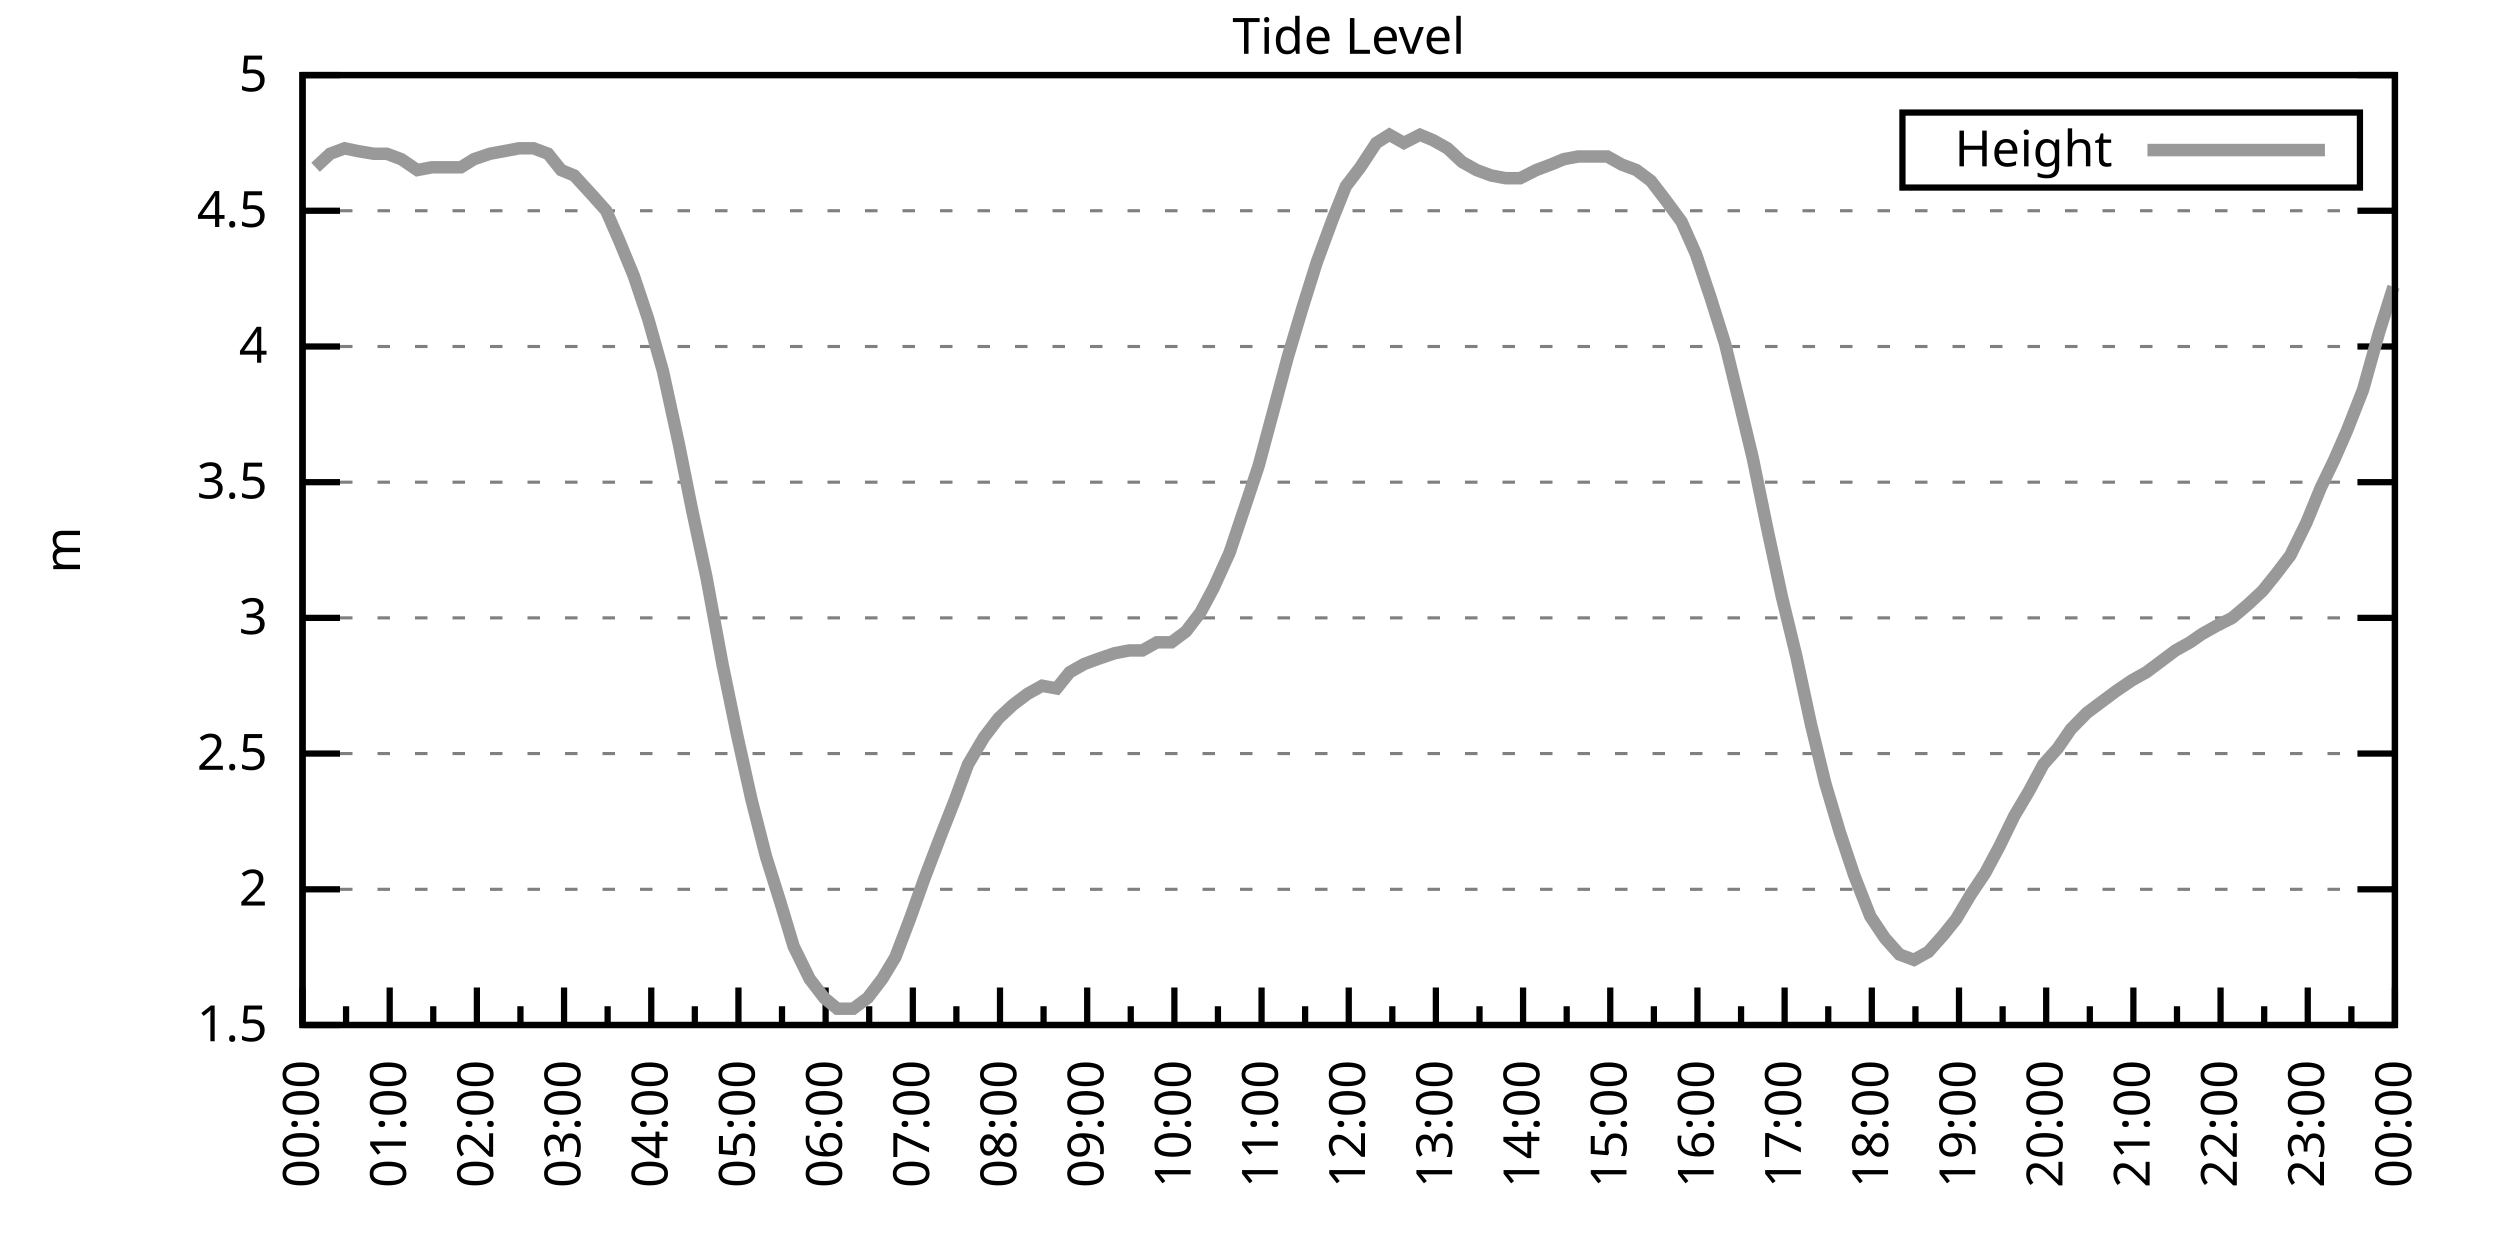
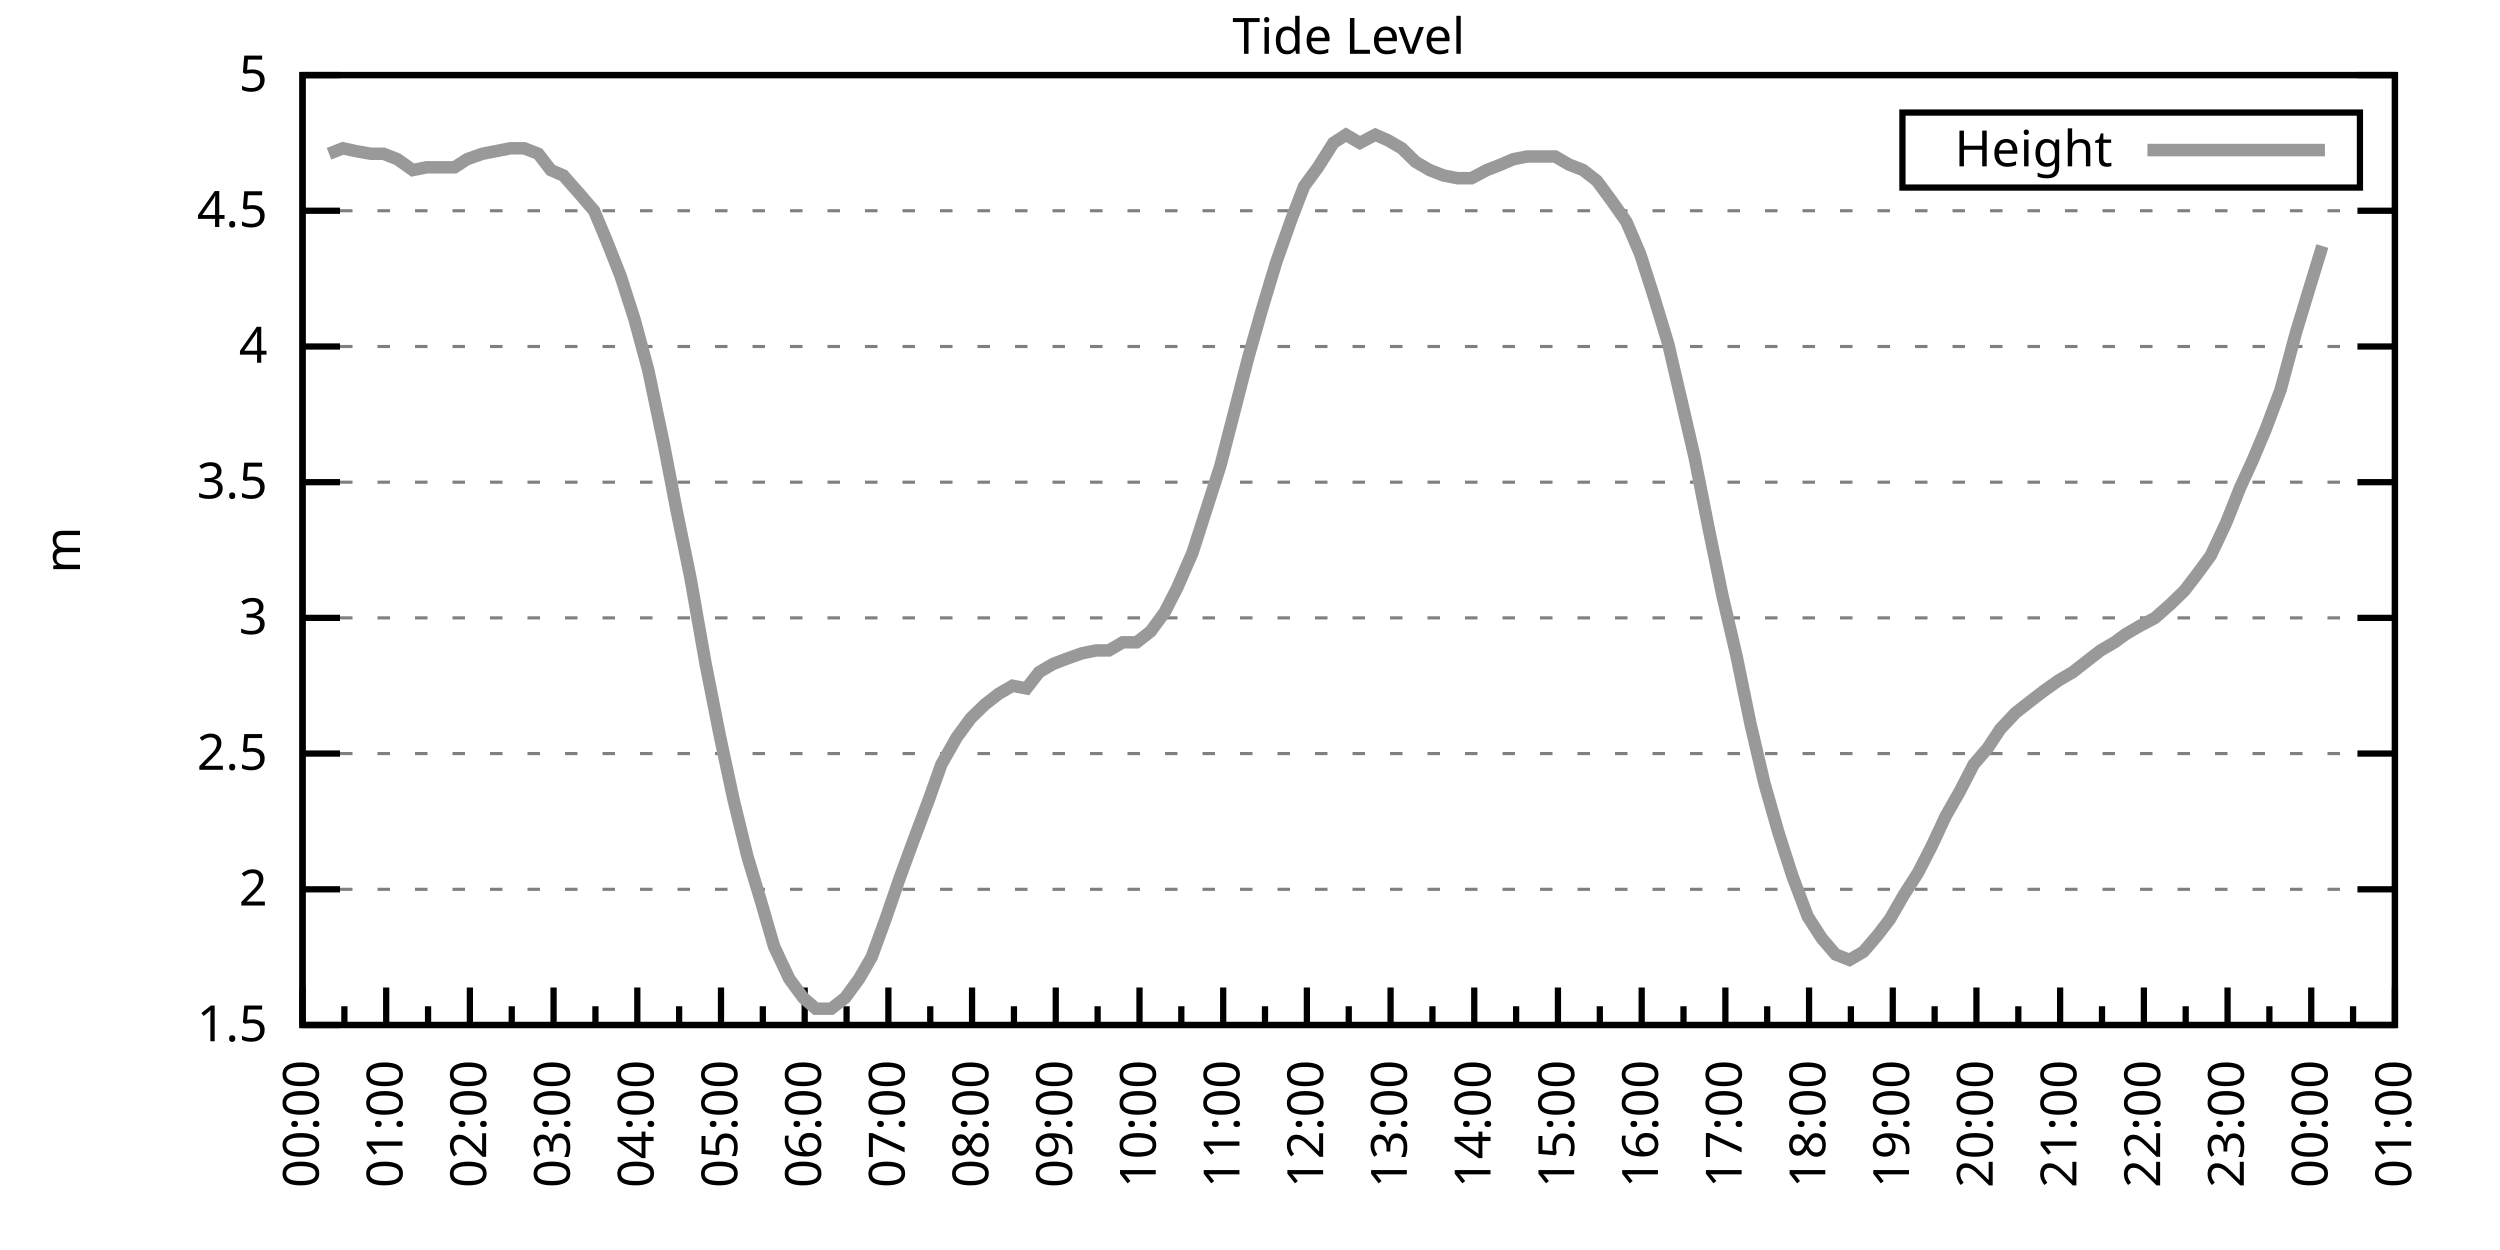
<svg xmlns="http://www.w3.org/2000/svg" xmlns:xlink="http://www.w3.org/1999/xlink" width="400" height="200" viewBox="0 0 400 200">
  <g id="gnuplot_canvas">
    <rect x="0" y="0" width="400" height="200" fill="none" />
    <defs>
      <circle id="gpDot" r="0.5" stroke-width="0.5" stroke="currentColor" />
      <path id="gpPt0" stroke-width="0.333" stroke="currentColor" d="M-1,0 h2 M0,-1 v2" />
      <path id="gpPt1" stroke-width="0.333" stroke="currentColor" d="M-1,-1 L1,1 M1,-1 L-1,1" />
      <path id="gpPt2" stroke-width="0.333" stroke="currentColor" d="M-1,0 L1,0 M0,-1 L0,1 M-1,-1 L1,1 M-1,1 L1,-1" />
      <rect id="gpPt3" stroke-width="0.333" stroke="currentColor" x="-1" y="-1" width="2" height="2" />
      <rect id="gpPt4" stroke-width="0.333" stroke="currentColor" fill="currentColor" x="-1" y="-1" width="2" height="2" />
      <circle id="gpPt5" stroke-width="0.333" stroke="currentColor" cx="0" cy="0" r="1" />
      <use xlink:href="#gpPt5" id="gpPt6" fill="currentColor" stroke="none" />
      <path id="gpPt7" stroke-width="0.333" stroke="currentColor" d="M0,-1.33 L-1.33,0.67 L1.33,0.67 z" />
      <use xlink:href="#gpPt7" id="gpPt8" fill="currentColor" stroke="none" />
      <use xlink:href="#gpPt7" id="gpPt9" stroke="currentColor" transform="rotate(180)" />
      <use xlink:href="#gpPt9" id="gpPt10" fill="currentColor" stroke="none" />
      <use xlink:href="#gpPt3" id="gpPt11" stroke="currentColor" transform="rotate(45)" />
      <use xlink:href="#gpPt11" id="gpPt12" fill="currentColor" stroke="none" />
      <path id="gpPt13" stroke-width="0.333" stroke="currentColor" d="M0,1.330 L1.265,0.411 L0.782,-1.067 L-0.782,-1.076 L-1.265,0.411 z" />
      <use xlink:href="#gpPt13" id="gpPt14" fill="currentColor" stroke="none" />
      <filter id="textbox" filterUnits="objectBoundingBox" x="0" y="0" height="1" width="1">
        <feFlood flood-color="white" flood-opacity="1" result="bgnd" />
        <feComposite in="SourceGraphic" in2="bgnd" operator="atop" />
      </filter>
      <filter id="greybox" filterUnits="objectBoundingBox" x="0" y="0" height="1" width="1">
        <feFlood flood-color="lightgrey" flood-opacity="1" result="grey" />
        <feComposite in="SourceGraphic" in2="grey" operator="atop" />
      </filter>
    </defs>
    <g fill="none" color="white" stroke="currentColor" stroke-width="1.00" stroke-linecap="butt" stroke-linejoin="miter">
</g>
    <g fill="none" color="black" stroke="currentColor" stroke-width="1.00" stroke-linecap="butt" stroke-linejoin="miter">
      <g stroke="none" shape-rendering="crispEdges">
        <polygon fill="rgb(255, 255, 255)" points="48.40,164.00 383.18,164.00 383.18,12.02 48.40,12.02 " />
      </g>
    </g>
    <g fill="none" color="black" stroke="currentColor" stroke-width="1.00" stroke-linecap="butt" stroke-linejoin="miter">
</g>
    <g fill="none" color="black" stroke="black" stroke-width="0.50" stroke-linecap="butt" stroke-linejoin="miter">
</g>
    <g fill="none" color="gray" stroke="currentColor" stroke-width="0.50" stroke-linecap="butt" stroke-linejoin="miter">
      <path stroke="gray" stroke-dasharray="2,4" class="gridline" d="M48.40,164.00 L383.19,164.00  " />
    </g>
    <g fill="none" color="gray" stroke="gray" stroke-width="1.00" stroke-linecap="butt" stroke-linejoin="miter">
</g>
    <g fill="none" color="black" stroke="currentColor" stroke-width="1.00" stroke-linecap="butt" stroke-linejoin="miter">
      <path stroke="black" d="M48.40,164.00 L54.40,164.00 M383.19,164.00 L377.19,164.00  " />
      <g transform="translate(42.80,166.60)" stroke="none" fill="black" font-family="Sans" font-size="8.00" text-anchor="end">
        <text>
          <tspan font-family="Sans"> 1.5</tspan>
        </text>
      </g>
    </g>
    <g fill="none" color="black" stroke="currentColor" stroke-width="1.00" stroke-linecap="butt" stroke-linejoin="miter">
</g>
    <g fill="none" color="black" stroke="black" stroke-width="0.50" stroke-linecap="butt" stroke-linejoin="miter">
</g>
    <g fill="none" color="gray" stroke="currentColor" stroke-width="0.50" stroke-linecap="butt" stroke-linejoin="miter">
      <path stroke="gray" stroke-dasharray="2,4" class="gridline" d="M48.40,142.29 L383.19,142.29  " />
    </g>
    <g fill="none" color="gray" stroke="gray" stroke-width="1.00" stroke-linecap="butt" stroke-linejoin="miter">
</g>
    <g fill="none" color="black" stroke="currentColor" stroke-width="1.00" stroke-linecap="butt" stroke-linejoin="miter">
      <path stroke="black" d="M48.40,142.29 L54.40,142.29 M383.19,142.29 L377.19,142.29  " />
      <g transform="translate(42.80,144.89)" stroke="none" fill="black" font-family="Sans" font-size="8.00" text-anchor="end">
        <text>
          <tspan font-family="Sans"> 2</tspan>
        </text>
      </g>
    </g>
    <g fill="none" color="black" stroke="currentColor" stroke-width="1.00" stroke-linecap="butt" stroke-linejoin="miter">
</g>
    <g fill="none" color="black" stroke="black" stroke-width="0.50" stroke-linecap="butt" stroke-linejoin="miter">
</g>
    <g fill="none" color="gray" stroke="currentColor" stroke-width="0.50" stroke-linecap="butt" stroke-linejoin="miter">
      <path stroke="gray" stroke-dasharray="2,4" class="gridline" d="M48.40,120.57 L383.19,120.57  " />
    </g>
    <g fill="none" color="gray" stroke="gray" stroke-width="1.00" stroke-linecap="butt" stroke-linejoin="miter">
</g>
    <g fill="none" color="black" stroke="currentColor" stroke-width="1.00" stroke-linecap="butt" stroke-linejoin="miter">
      <path stroke="black" d="M48.40,120.57 L54.40,120.57 M383.19,120.57 L377.19,120.57  " />
      <g transform="translate(42.80,123.17)" stroke="none" fill="black" font-family="Sans" font-size="8.00" text-anchor="end">
        <text>
          <tspan font-family="Sans"> 2.5</tspan>
        </text>
      </g>
    </g>
    <g fill="none" color="black" stroke="currentColor" stroke-width="1.00" stroke-linecap="butt" stroke-linejoin="miter">
</g>
    <g fill="none" color="black" stroke="black" stroke-width="0.50" stroke-linecap="butt" stroke-linejoin="miter">
</g>
    <g fill="none" color="gray" stroke="currentColor" stroke-width="0.50" stroke-linecap="butt" stroke-linejoin="miter">
      <path stroke="gray" stroke-dasharray="2,4" class="gridline" d="M48.40,98.86 L383.19,98.86  " />
    </g>
    <g fill="none" color="gray" stroke="gray" stroke-width="1.00" stroke-linecap="butt" stroke-linejoin="miter">
</g>
    <g fill="none" color="black" stroke="currentColor" stroke-width="1.00" stroke-linecap="butt" stroke-linejoin="miter">
      <path stroke="black" d="M48.40,98.86 L54.40,98.86 M383.19,98.86 L377.19,98.86  " />
      <g transform="translate(42.80,101.46)" stroke="none" fill="black" font-family="Sans" font-size="8.00" text-anchor="end">
        <text>
          <tspan font-family="Sans"> 3</tspan>
        </text>
      </g>
    </g>
    <g fill="none" color="black" stroke="currentColor" stroke-width="1.00" stroke-linecap="butt" stroke-linejoin="miter">
</g>
    <g fill="none" color="black" stroke="black" stroke-width="0.50" stroke-linecap="butt" stroke-linejoin="miter">
</g>
    <g fill="none" color="gray" stroke="currentColor" stroke-width="0.50" stroke-linecap="butt" stroke-linejoin="miter">
      <path stroke="gray" stroke-dasharray="2,4" class="gridline" d="M48.40,77.15 L383.19,77.15  " />
    </g>
    <g fill="none" color="gray" stroke="gray" stroke-width="1.00" stroke-linecap="butt" stroke-linejoin="miter">
</g>
    <g fill="none" color="black" stroke="currentColor" stroke-width="1.00" stroke-linecap="butt" stroke-linejoin="miter">
      <path stroke="black" d="M48.40,77.15 L54.40,77.15 M383.19,77.15 L377.19,77.15  " />
      <g transform="translate(42.80,79.75)" stroke="none" fill="black" font-family="Sans" font-size="8.00" text-anchor="end">
        <text>
          <tspan font-family="Sans"> 3.5</tspan>
        </text>
      </g>
    </g>
    <g fill="none" color="black" stroke="currentColor" stroke-width="1.00" stroke-linecap="butt" stroke-linejoin="miter">
</g>
    <g fill="none" color="black" stroke="black" stroke-width="0.50" stroke-linecap="butt" stroke-linejoin="miter">
</g>
    <g fill="none" color="gray" stroke="currentColor" stroke-width="0.50" stroke-linecap="butt" stroke-linejoin="miter">
      <path stroke="gray" stroke-dasharray="2,4" class="gridline" d="M48.40,55.44 L383.19,55.44  " />
    </g>
    <g fill="none" color="gray" stroke="gray" stroke-width="1.00" stroke-linecap="butt" stroke-linejoin="miter">
</g>
    <g fill="none" color="black" stroke="currentColor" stroke-width="1.00" stroke-linecap="butt" stroke-linejoin="miter">
      <path stroke="black" d="M48.40,55.44 L54.40,55.44 M383.19,55.44 L377.19,55.44  " />
      <g transform="translate(42.80,58.04)" stroke="none" fill="black" font-family="Sans" font-size="8.00" text-anchor="end">
        <text>
          <tspan font-family="Sans"> 4</tspan>
        </text>
      </g>
    </g>
    <g fill="none" color="black" stroke="currentColor" stroke-width="1.00" stroke-linecap="butt" stroke-linejoin="miter">
</g>
    <g fill="none" color="black" stroke="black" stroke-width="0.50" stroke-linecap="butt" stroke-linejoin="miter">
</g>
    <g fill="none" color="gray" stroke="currentColor" stroke-width="0.50" stroke-linecap="butt" stroke-linejoin="miter">
      <path stroke="gray" stroke-dasharray="2,4" class="gridline" d="M48.40,33.72 L383.19,33.72  " />
    </g>
    <g fill="none" color="gray" stroke="gray" stroke-width="1.00" stroke-linecap="butt" stroke-linejoin="miter">
</g>
    <g fill="none" color="black" stroke="currentColor" stroke-width="1.00" stroke-linecap="butt" stroke-linejoin="miter">
      <path stroke="black" d="M48.40,33.72 L54.40,33.72 M383.19,33.72 L377.19,33.72  " />
      <g transform="translate(42.80,36.32)" stroke="none" fill="black" font-family="Sans" font-size="8.00" text-anchor="end">
        <text>
          <tspan font-family="Sans"> 4.5</tspan>
        </text>
      </g>
    </g>
    <g fill="none" color="black" stroke="currentColor" stroke-width="1.00" stroke-linecap="butt" stroke-linejoin="miter">
</g>
    <g fill="none" color="black" stroke="black" stroke-width="0.50" stroke-linecap="butt" stroke-linejoin="miter">
</g>
    <g fill="none" color="gray" stroke="currentColor" stroke-width="0.50" stroke-linecap="butt" stroke-linejoin="miter">
      <path stroke="gray" stroke-dasharray="2,4" class="gridline" d="M48.40,12.01 L383.19,12.01  " />
    </g>
    <g fill="none" color="gray" stroke="gray" stroke-width="1.00" stroke-linecap="butt" stroke-linejoin="miter">
</g>
    <g fill="none" color="black" stroke="currentColor" stroke-width="1.00" stroke-linecap="butt" stroke-linejoin="miter">
      <path stroke="black" d="M48.40,12.01 L54.40,12.01 M383.19,12.01 L377.19,12.01  " />
      <g transform="translate(42.80,14.61)" stroke="none" fill="black" font-family="Sans" font-size="8.00" text-anchor="end">
        <text>
          <tspan font-family="Sans"> 5</tspan>
        </text>
      </g>
    </g>
    <g fill="none" color="black" stroke="currentColor" stroke-width="1.00" stroke-linecap="butt" stroke-linejoin="miter">
      <path stroke="black" d="M48.40,164.00 L48.40,158.00  " />
      <g transform="translate(51.00,169.60) rotate(270)" stroke="none" fill="black" font-family="Sans" font-size="8.00" text-anchor="end">
        <text>
          <tspan font-family="Sans">00:00</tspan>
        </text>
      </g>
    </g>
    <g fill="none" color="black" stroke="currentColor" stroke-width="1.00" stroke-linecap="butt" stroke-linejoin="miter">
-       <path stroke="black" d="M55.37,164.00 L55.37,161.00 M62.35,164.00 L62.35,158.00  " />
-       <g transform="translate(64.95,169.60) rotate(270)" stroke="none" fill="black" font-family="Sans" font-size="8.00" text-anchor="end">
+       <path stroke="black" d="M55.10,164.00 L55.10,161.00 M61.79,164.00 L61.79,158.00  " />
+       <g transform="translate(64.39,169.60) rotate(270)" stroke="none" fill="black" font-family="Sans" font-size="8.00" text-anchor="end">
        <text>
          <tspan font-family="Sans">01:00</tspan>
        </text>
      </g>
    </g>
    <g fill="none" color="black" stroke="currentColor" stroke-width="1.00" stroke-linecap="butt" stroke-linejoin="miter">
-       <path stroke="black" d="M69.32,164.00 L69.32,161.00 M76.30,164.00 L76.30,158.00  " />
-       <g transform="translate(78.90,169.60) rotate(270)" stroke="none" fill="black" font-family="Sans" font-size="8.00" text-anchor="end">
+       <path stroke="black" d="M68.49,164.00 L68.49,161.00 M75.18,164.00 L75.18,158.00  " />
+       <g transform="translate(77.78,169.60) rotate(270)" stroke="none" fill="black" font-family="Sans" font-size="8.00" text-anchor="end">
        <text>
          <tspan font-family="Sans">02:00</tspan>
        </text>
      </g>
    </g>
    <g fill="none" color="black" stroke="currentColor" stroke-width="1.00" stroke-linecap="butt" stroke-linejoin="miter">
-       <path stroke="black" d="M83.27,164.00 L83.27,161.00 M90.25,164.00 L90.25,158.00  " />
-       <g transform="translate(92.85,169.60) rotate(270)" stroke="none" fill="black" font-family="Sans" font-size="8.00" text-anchor="end">
+       <path stroke="black" d="M81.88,164.00 L81.88,161.00 M88.57,164.00 L88.57,158.00  " />
+       <g transform="translate(91.17,169.60) rotate(270)" stroke="none" fill="black" font-family="Sans" font-size="8.00" text-anchor="end">
        <text>
          <tspan font-family="Sans">03:00</tspan>
        </text>
      </g>
    </g>
    <g fill="none" color="black" stroke="currentColor" stroke-width="1.00" stroke-linecap="butt" stroke-linejoin="miter">
-       <path stroke="black" d="M97.22,164.00 L97.22,161.00 M104.20,164.00 L104.20,158.00  " />
-       <g transform="translate(106.80,169.60) rotate(270)" stroke="none" fill="black" font-family="Sans" font-size="8.00" text-anchor="end">
+       <path stroke="black" d="M95.27,164.00 L95.27,161.00 M101.97,164.00 L101.97,158.00  " />
+       <g transform="translate(104.57,169.60) rotate(270)" stroke="none" fill="black" font-family="Sans" font-size="8.00" text-anchor="end">
        <text>
          <tspan font-family="Sans">04:00</tspan>
        </text>
      </g>
    </g>
    <g fill="none" color="black" stroke="currentColor" stroke-width="1.00" stroke-linecap="butt" stroke-linejoin="miter">
-       <path stroke="black" d="M111.17,164.00 L111.17,161.00 M118.15,164.00 L118.15,158.00  " />
-       <g transform="translate(120.75,169.60) rotate(270)" stroke="none" fill="black" font-family="Sans" font-size="8.00" text-anchor="end">
+       <path stroke="black" d="M108.66,164.00 L108.66,161.00 M115.36,164.00 L115.36,158.00  " />
+       <g transform="translate(117.96,169.60) rotate(270)" stroke="none" fill="black" font-family="Sans" font-size="8.00" text-anchor="end">
        <text>
          <tspan font-family="Sans">05:00</tspan>
        </text>
      </g>
    </g>
    <g fill="none" color="black" stroke="currentColor" stroke-width="1.00" stroke-linecap="butt" stroke-linejoin="miter">
-       <path stroke="black" d="M125.12,164.00 L125.12,161.00 M132.10,164.00 L132.10,158.00  " />
-       <g transform="translate(134.70,169.60) rotate(270)" stroke="none" fill="black" font-family="Sans" font-size="8.00" text-anchor="end">
+       <path stroke="black" d="M122.05,164.00 L122.05,161.00 M128.75,164.00 L128.75,158.00  " />
+       <g transform="translate(131.35,169.60) rotate(270)" stroke="none" fill="black" font-family="Sans" font-size="8.00" text-anchor="end">
        <text>
          <tspan font-family="Sans">06:00</tspan>
        </text>
      </g>
    </g>
    <g fill="none" color="black" stroke="currentColor" stroke-width="1.00" stroke-linecap="butt" stroke-linejoin="miter">
-       <path stroke="black" d="M139.07,164.00 L139.07,161.00 M146.05,164.00 L146.05,158.00  " />
-       <g transform="translate(148.65,169.60) rotate(270)" stroke="none" fill="black" font-family="Sans" font-size="8.00" text-anchor="end">
+       <path stroke="black" d="M135.45,164.00 L135.45,161.00 M142.14,164.00 L142.14,158.00  " />
+       <g transform="translate(144.74,169.60) rotate(270)" stroke="none" fill="black" font-family="Sans" font-size="8.00" text-anchor="end">
        <text>
          <tspan font-family="Sans">07:00</tspan>
        </text>
      </g>
    </g>
    <g fill="none" color="black" stroke="currentColor" stroke-width="1.00" stroke-linecap="butt" stroke-linejoin="miter">
-       <path stroke="black" d="M153.02,164.00 L153.02,161.00 M160.00,164.00 L160.00,158.00  " />
-       <g transform="translate(162.60,169.60) rotate(270)" stroke="none" fill="black" font-family="Sans" font-size="8.00" text-anchor="end">
+       <path stroke="black" d="M148.84,164.00 L148.84,161.00 M155.53,164.00 L155.53,158.00  " />
+       <g transform="translate(158.13,169.60) rotate(270)" stroke="none" fill="black" font-family="Sans" font-size="8.00" text-anchor="end">
        <text>
          <tspan font-family="Sans">08:00</tspan>
        </text>
      </g>
    </g>
    <g fill="none" color="black" stroke="currentColor" stroke-width="1.00" stroke-linecap="butt" stroke-linejoin="miter">
-       <path stroke="black" d="M166.97,164.00 L166.97,161.00 M173.95,164.00 L173.95,158.00  " />
-       <g transform="translate(176.55,169.60) rotate(270)" stroke="none" fill="black" font-family="Sans" font-size="8.00" text-anchor="end">
+       <path stroke="black" d="M162.23,164.00 L162.23,161.00 M168.92,164.00 L168.92,158.00  " />
+       <g transform="translate(171.52,169.60) rotate(270)" stroke="none" fill="black" font-family="Sans" font-size="8.00" text-anchor="end">
        <text>
          <tspan font-family="Sans">09:00</tspan>
        </text>
      </g>
    </g>
    <g fill="none" color="black" stroke="currentColor" stroke-width="1.00" stroke-linecap="butt" stroke-linejoin="miter">
-       <path stroke="black" d="M180.92,164.00 L180.92,161.00 M187.90,164.00 L187.90,158.00  " />
-       <g transform="translate(190.50,169.60) rotate(270)" stroke="none" fill="black" font-family="Sans" font-size="8.00" text-anchor="end">
+       <path stroke="black" d="M175.62,164.00 L175.62,161.00 M182.32,164.00 L182.32,158.00  " />
+       <g transform="translate(184.92,169.60) rotate(270)" stroke="none" fill="black" font-family="Sans" font-size="8.00" text-anchor="end">
        <text>
          <tspan font-family="Sans">10:00</tspan>
        </text>
      </g>
    </g>
    <g fill="none" color="black" stroke="currentColor" stroke-width="1.00" stroke-linecap="butt" stroke-linejoin="miter">
-       <path stroke="black" d="M194.87,164.00 L194.87,161.00 M201.85,164.00 L201.85,158.00  " />
-       <g transform="translate(204.45,169.60) rotate(270)" stroke="none" fill="black" font-family="Sans" font-size="8.00" text-anchor="end">
+       <path stroke="black" d="M189.01,164.00 L189.01,161.00 M195.71,164.00 L195.71,158.00  " />
+       <g transform="translate(198.31,169.60) rotate(270)" stroke="none" fill="black" font-family="Sans" font-size="8.00" text-anchor="end">
        <text>
          <tspan font-family="Sans">11:00</tspan>
        </text>
      </g>
    </g>
    <g fill="none" color="black" stroke="currentColor" stroke-width="1.00" stroke-linecap="butt" stroke-linejoin="miter">
-       <path stroke="black" d="M208.82,164.00 L208.82,161.00 M215.80,164.00 L215.80,158.00  " />
-       <g transform="translate(218.40,169.60) rotate(270)" stroke="none" fill="black" font-family="Sans" font-size="8.00" text-anchor="end">
+       <path stroke="black" d="M202.40,164.00 L202.40,161.00 M209.10,164.00 L209.10,158.00  " />
+       <g transform="translate(211.70,169.60) rotate(270)" stroke="none" fill="black" font-family="Sans" font-size="8.00" text-anchor="end">
        <text>
          <tspan font-family="Sans">12:00</tspan>
        </text>
      </g>
    </g>
    <g fill="none" color="black" stroke="currentColor" stroke-width="1.00" stroke-linecap="butt" stroke-linejoin="miter">
-       <path stroke="black" d="M222.77,164.00 L222.77,161.00 M229.74,164.00 L229.74,158.00  " />
-       <g transform="translate(232.34,169.60) rotate(270)" stroke="none" fill="black" font-family="Sans" font-size="8.00" text-anchor="end">
+       <path stroke="black" d="M215.80,164.00 L215.80,161.00 M222.49,164.00 L222.49,158.00  " />
+       <g transform="translate(225.09,169.60) rotate(270)" stroke="none" fill="black" font-family="Sans" font-size="8.00" text-anchor="end">
        <text>
          <tspan font-family="Sans">13:00</tspan>
        </text>
      </g>
    </g>
    <g fill="none" color="black" stroke="currentColor" stroke-width="1.00" stroke-linecap="butt" stroke-linejoin="miter">
-       <path stroke="black" d="M236.72,164.00 L236.72,161.00 M243.69,164.00 L243.69,158.00  " />
-       <g transform="translate(246.29,169.60) rotate(270)" stroke="none" fill="black" font-family="Sans" font-size="8.00" text-anchor="end">
+       <path stroke="black" d="M229.19,164.00 L229.19,161.00 M235.88,164.00 L235.88,158.00  " />
+       <g transform="translate(238.48,169.60) rotate(270)" stroke="none" fill="black" font-family="Sans" font-size="8.00" text-anchor="end">
        <text>
          <tspan font-family="Sans">14:00</tspan>
        </text>
      </g>
    </g>
    <g fill="none" color="black" stroke="currentColor" stroke-width="1.00" stroke-linecap="butt" stroke-linejoin="miter">
-       <path stroke="black" d="M250.67,164.00 L250.67,161.00 M257.64,164.00 L257.64,158.00  " />
-       <g transform="translate(260.24,169.60) rotate(270)" stroke="none" fill="black" font-family="Sans" font-size="8.00" text-anchor="end">
+       <path stroke="black" d="M242.58,164.00 L242.58,161.00 M249.27,164.00 L249.27,158.00  " />
+       <g transform="translate(251.87,169.60) rotate(270)" stroke="none" fill="black" font-family="Sans" font-size="8.00" text-anchor="end">
        <text>
          <tspan font-family="Sans">15:00</tspan>
        </text>
      </g>
    </g>
    <g fill="none" color="black" stroke="currentColor" stroke-width="1.00" stroke-linecap="butt" stroke-linejoin="miter">
-       <path stroke="black" d="M264.62,164.00 L264.62,161.00 M271.59,164.00 L271.59,158.00  " />
-       <g transform="translate(274.19,169.60) rotate(270)" stroke="none" fill="black" font-family="Sans" font-size="8.00" text-anchor="end">
+       <path stroke="black" d="M255.97,164.00 L255.97,161.00 M262.67,164.00 L262.67,158.00  " />
+       <g transform="translate(265.27,169.60) rotate(270)" stroke="none" fill="black" font-family="Sans" font-size="8.00" text-anchor="end">
        <text>
          <tspan font-family="Sans">16:00</tspan>
        </text>
      </g>
    </g>
    <g fill="none" color="black" stroke="currentColor" stroke-width="1.00" stroke-linecap="butt" stroke-linejoin="miter">
-       <path stroke="black" d="M278.57,164.00 L278.57,161.00 M285.54,164.00 L285.54,158.00  " />
-       <g transform="translate(288.14,169.60) rotate(270)" stroke="none" fill="black" font-family="Sans" font-size="8.00" text-anchor="end">
+       <path stroke="black" d="M269.36,164.00 L269.36,161.00 M276.06,164.00 L276.06,158.00  " />
+       <g transform="translate(278.66,169.60) rotate(270)" stroke="none" fill="black" font-family="Sans" font-size="8.00" text-anchor="end">
        <text>
          <tspan font-family="Sans">17:00</tspan>
        </text>
      </g>
    </g>
    <g fill="none" color="black" stroke="currentColor" stroke-width="1.00" stroke-linecap="butt" stroke-linejoin="miter">
-       <path stroke="black" d="M292.52,164.00 L292.52,161.00 M299.49,164.00 L299.49,158.00  " />
-       <g transform="translate(302.09,169.60) rotate(270)" stroke="none" fill="black" font-family="Sans" font-size="8.00" text-anchor="end">
+       <path stroke="black" d="M282.75,164.00 L282.75,161.00 M289.45,164.00 L289.45,158.00  " />
+       <g transform="translate(292.05,169.60) rotate(270)" stroke="none" fill="black" font-family="Sans" font-size="8.00" text-anchor="end">
        <text>
          <tspan font-family="Sans">18:00</tspan>
        </text>
      </g>
    </g>
    <g fill="none" color="black" stroke="currentColor" stroke-width="1.00" stroke-linecap="butt" stroke-linejoin="miter">
-       <path stroke="black" d="M306.47,164.00 L306.47,161.00 M313.44,164.00 L313.44,158.00  " />
-       <g transform="translate(316.04,169.60) rotate(270)" stroke="none" fill="black" font-family="Sans" font-size="8.00" text-anchor="end">
+       <path stroke="black" d="M296.14,164.00 L296.14,161.00 M302.84,164.00 L302.84,158.00  " />
+       <g transform="translate(305.44,169.60) rotate(270)" stroke="none" fill="black" font-family="Sans" font-size="8.00" text-anchor="end">
        <text>
          <tspan font-family="Sans">19:00</tspan>
        </text>
      </g>
    </g>
    <g fill="none" color="black" stroke="currentColor" stroke-width="1.00" stroke-linecap="butt" stroke-linejoin="miter">
-       <path stroke="black" d="M320.42,164.00 L320.42,161.00 M327.39,164.00 L327.39,158.00  " />
-       <g transform="translate(329.99,169.60) rotate(270)" stroke="none" fill="black" font-family="Sans" font-size="8.00" text-anchor="end">
+       <path stroke="black" d="M309.54,164.00 L309.54,161.00 M316.23,164.00 L316.23,158.00  " />
+       <g transform="translate(318.83,169.60) rotate(270)" stroke="none" fill="black" font-family="Sans" font-size="8.00" text-anchor="end">
        <text>
          <tspan font-family="Sans">20:00</tspan>
        </text>
      </g>
    </g>
    <g fill="none" color="black" stroke="currentColor" stroke-width="1.00" stroke-linecap="butt" stroke-linejoin="miter">
-       <path stroke="black" d="M334.37,164.00 L334.37,161.00 M341.34,164.00 L341.34,158.00  " />
-       <g transform="translate(343.94,169.60) rotate(270)" stroke="none" fill="black" font-family="Sans" font-size="8.00" text-anchor="end">
+       <path stroke="black" d="M322.93,164.00 L322.93,161.00 M329.62,164.00 L329.62,158.00  " />
+       <g transform="translate(332.22,169.60) rotate(270)" stroke="none" fill="black" font-family="Sans" font-size="8.00" text-anchor="end">
        <text>
          <tspan font-family="Sans">21:00</tspan>
        </text>
      </g>
    </g>
    <g fill="none" color="black" stroke="currentColor" stroke-width="1.00" stroke-linecap="butt" stroke-linejoin="miter">
-       <path stroke="black" d="M348.32,164.00 L348.32,161.00 M355.29,164.00 L355.29,158.00  " />
-       <g transform="translate(357.89,169.60) rotate(270)" stroke="none" fill="black" font-family="Sans" font-size="8.00" text-anchor="end">
+       <path stroke="black" d="M336.32,164.00 L336.32,161.00 M343.02,164.00 L343.02,158.00  " />
+       <g transform="translate(345.62,169.60) rotate(270)" stroke="none" fill="black" font-family="Sans" font-size="8.00" text-anchor="end">
        <text>
          <tspan font-family="Sans">22:00</tspan>
        </text>
      </g>
    </g>
    <g fill="none" color="black" stroke="currentColor" stroke-width="1.00" stroke-linecap="butt" stroke-linejoin="miter">
-       <path stroke="black" d="M362.27,164.00 L362.27,161.00 M369.24,164.00 L369.24,158.00  " />
-       <g transform="translate(371.84,169.60) rotate(270)" stroke="none" fill="black" font-family="Sans" font-size="8.00" text-anchor="end">
+       <path stroke="black" d="M349.71,164.00 L349.71,161.00 M356.41,164.00 L356.41,158.00  " />
+       <g transform="translate(359.01,169.60) rotate(270)" stroke="none" fill="black" font-family="Sans" font-size="8.00" text-anchor="end">
        <text>
          <tspan font-family="Sans">23:00</tspan>
        </text>
      </g>
    </g>
    <g fill="none" color="black" stroke="currentColor" stroke-width="1.00" stroke-linecap="butt" stroke-linejoin="miter">
-       <path stroke="black" d="M376.22,164.00 L376.22,161.00 M383.19,164.00 L383.19,158.00  " />
+       <path stroke="black" d="M363.10,164.00 L363.10,161.00 M369.80,164.00 L369.80,158.00  " />
+       <g transform="translate(372.40,169.60) rotate(270)" stroke="none" fill="black" font-family="Sans" font-size="8.00" text-anchor="end">
+         <text>
+           <tspan font-family="Sans">00:00</tspan>
+         </text>
+       </g>
+     </g>
+     <g fill="none" color="black" stroke="currentColor" stroke-width="1.00" stroke-linecap="butt" stroke-linejoin="miter">
+       <path stroke="black" d="M376.49,164.00 L376.49,161.00 M383.19,164.00 L383.19,158.00  " />
      <g transform="translate(385.79,169.60) rotate(270)" stroke="none" fill="black" font-family="Sans" font-size="8.00" text-anchor="end">
        <text>
-           <tspan font-family="Sans">00:00</tspan>
+           <tspan font-family="Sans">01:00</tspan>
        </text>
      </g>
    </g>
    <g fill="none" color="black" stroke="currentColor" stroke-width="1.00" stroke-linecap="butt" stroke-linejoin="miter">
</g>
    <g fill="none" color="black" stroke="currentColor" stroke-width="1.00" stroke-linecap="butt" stroke-linejoin="miter">
      <path stroke="black" d="M48.40,12.01 L48.40,164.00 L383.19,164.00 L383.19,12.01 L48.40,12.01 Z  " />
    </g>
    <g fill="none" color="black" stroke="currentColor" stroke-width="1.00" stroke-linecap="butt" stroke-linejoin="miter">
      <g transform="translate(12.80,88.01) rotate(270)" stroke="none" fill="black" font-family="Sans" font-size="8.00" text-anchor="middle">
        <text>
          <tspan font-family="Sans">m</tspan>
        </text>
      </g>
    </g>
    <g fill="none" color="black" stroke="currentColor" stroke-width="1.00" stroke-linecap="butt" stroke-linejoin="miter">
</g>
    <g fill="none" color="black" stroke="currentColor" stroke-width="1.00" stroke-linecap="butt" stroke-linejoin="miter">
      <path stroke="black" d="M304.39,30.01 L304.39,18.01 L377.59,18.01 L377.59,30.01 L304.39,30.01 Z  " />
    </g>
    <g id="Tide_level_plot_1">
      <g fill="none" color="white" stroke="black" stroke-width="2.00" stroke-linecap="butt" stroke-linejoin="miter">
</g>
      <g fill="none" color="black" stroke="currentColor" stroke-width="2.00" stroke-linecap="butt" stroke-linejoin="miter">
        <g transform="translate(337.99,26.61)" stroke="none" fill="black" font-family="Sans" font-size="8.00" text-anchor="end">
          <text>
            <tspan font-family="Sans">Height</tspan>
          </text>
        </g>
      </g>
      <g fill="none" color="black" stroke="currentColor" stroke-width="2.00" stroke-linecap="butt" stroke-linejoin="miter">
-         <path stroke="rgb(153, 153, 153)" d="M343.59,24.01 L371.99,24.01 M50.49,26.77 L52.82,24.60 L55.14,23.73 L57.23,24.17 L59.79,24.60 L61.88,24.60   L64.21,25.47 L66.77,27.21 L69.09,26.77 L71.18,26.77 L73.74,26.77 L75.83,25.47 L78.39,24.60 L80.72,24.17   L83.04,23.73 L85.37,23.73 L87.69,24.60 L89.78,27.21 L91.88,28.08 L94.67,31.12 L96.99,33.72 L99.08,38.50   L101.41,44.15 L103.73,51.09 L106.06,59.34 L108.62,71.07 L110.71,81.49 L113.03,92.35 L115.59,106.24 L117.92,117.53   L120.24,127.96 L122.57,137.08 L124.89,144.46 L126.98,151.41 L129.54,156.62 L131.87,159.66 L133.96,161.39 L136.51,161.39   L138.84,159.66 L141.16,156.62 L143.26,153.14 L145.58,147.06 L147.91,140.55 L150.23,134.47 L152.79,127.96 L154.88,122.31   L157.44,117.97 L159.76,114.93 L162.09,112.76 L164.41,111.02 L166.74,109.72 L169.06,110.15 L171.16,107.55 L173.48,106.24   L175.81,105.38 L178.36,104.51 L180.69,104.07 L182.78,104.07 L185.11,102.77 L187.43,102.77 L189.76,101.03 L192.08,97.99   L194.17,94.08 L196.73,88.44 L199.06,81.49 L201.38,74.54 L203.71,65.86 L206.03,57.17 L208.36,49.36 L210.68,41.97   L213.24,35.03 L215.33,29.81 L217.65,26.77 L220.21,22.87 L222.30,21.56 L224.63,22.87 L227.19,21.56 L229.28,22.43   L231.60,23.73 L233.93,25.91 L236.25,27.21 L238.58,28.08 L240.90,28.51 L243.23,28.51 L245.79,27.21 L248.11,26.34   L250.20,25.47 L252.53,25.04 L254.85,25.04 L257.18,25.04 L259.50,26.34 L261.83,27.21 L264.15,28.95 L266.48,31.99   L269.04,35.46 L271.36,40.67 L273.69,47.62 L276.01,55.00 L278.34,64.56 L280.43,73.24 L282.75,84.53 L285.08,95.39   L287.40,104.94 L289.73,115.80 L292.05,125.35 L294.38,133.17 L296.70,140.12 L299.26,146.63 L301.58,150.10 L303.91,152.71   L306.23,153.58 L308.56,152.28 L310.88,149.67 L312.98,147.06 L315.30,143.16 L317.63,139.68 L319.95,135.34 L322.28,130.56   L324.60,126.65 L326.93,122.31 L329.25,119.71 L331.34,116.67 L333.90,114.06 L336.23,112.32 L338.55,110.59 L341.11,108.85   L343.43,107.55 L345.76,105.81 L348.08,104.07 L350.41,102.77 L352.27,101.47 L354.59,100.16 L357.15,98.86 L359.71,96.69   L362.03,94.52 L364.13,91.91 L366.45,88.87 L369.01,83.66 L371.33,78.02 L373.43,73.67 L375.52,68.90 L378.08,62.38   L380.63,53.26 L382.96,45.88  " />
+         <path stroke="rgb(153, 153, 153)" d="M343.59,24.01 L371.99,24.01 M52.64,24.60 L54.87,23.73 L56.88,24.17 L59.34,24.60 L61.35,24.60 L63.58,25.47   L66.03,27.21 L68.26,26.77 L70.27,26.77 L72.73,26.77 L74.74,25.47 L77.19,24.60 L79.42,24.17 L81.66,23.73   L83.89,23.73 L86.12,24.60 L88.13,27.21 L90.14,28.08 L92.82,31.12 L95.05,33.72 L97.06,38.50 L99.29,44.15   L101.52,51.09 L103.75,59.34 L106.21,71.07 L108.22,81.49 L110.45,92.35 L112.90,106.24 L115.13,117.53 L117.37,127.96   L119.60,137.08 L121.83,144.46 L123.84,151.41 L126.29,156.62 L128.53,159.66 L130.54,161.39 L132.99,161.39 L135.22,159.66   L137.45,156.62 L139.46,153.14 L141.69,147.06 L143.93,140.55 L146.16,134.47 L148.61,127.96 L150.62,122.31 L153.08,117.97   L155.31,114.93 L157.54,112.76 L159.77,111.02 L162.01,109.72 L164.24,110.15 L166.25,107.55 L168.48,106.24 L170.71,105.38   L173.17,104.51 L175.40,104.07 L177.41,104.07 L179.64,102.77 L181.87,102.77 L184.10,101.03 L186.33,97.99 L188.34,94.08   L190.80,88.44 L193.03,81.49 L195.26,74.54 L197.49,65.86 L199.73,57.17 L201.96,49.36 L204.19,41.97 L206.64,35.03   L208.65,29.81 L210.88,26.77 L213.34,22.87 L215.35,21.56 L217.58,22.87 L220.04,21.56 L222.04,22.43 L224.28,23.73   L226.51,25.91 L228.74,27.21 L230.97,28.08 L233.20,28.51 L235.44,28.51 L237.89,27.21 L240.12,26.34 L242.13,25.47   L244.36,25.04 L246.60,25.04 L248.83,25.04 L251.06,26.34 L253.29,27.21 L255.52,28.95 L257.76,31.99 L260.21,35.46   L262.44,40.67 L264.67,47.62 L266.91,55.00 L269.14,64.56 L271.15,73.24 L273.38,84.53 L275.61,95.39 L277.84,104.94   L280.07,115.80 L282.31,125.35 L284.54,133.17 L286.77,140.12 L289.23,146.63 L291.46,150.10 L293.69,152.71 L295.92,153.58   L298.15,152.28 L300.39,149.67 L302.39,147.06 L304.63,143.16 L306.86,139.68 L309.09,135.34 L311.32,130.56 L313.55,126.65   L315.79,122.31 L318.02,119.71 L320.03,116.67 L322.48,114.06 L324.71,112.32 L326.95,110.59 L329.40,108.85 L331.63,107.55   L333.86,105.81 L336.10,104.07 L338.33,102.77 L340.11,101.47 L342.35,100.16 L344.80,98.86 L347.26,96.69 L349.49,94.52   L351.50,91.91 L353.73,88.87 L356.18,83.66 L358.42,78.02 L360.42,73.67 L362.43,68.90 L364.89,62.38 L367.34,53.26   L369.58,45.88 L371.58,39.37  " />
      </g>
    </g>
    <g fill="none" color="black" stroke="currentColor" stroke-width="2.00" stroke-linecap="butt" stroke-linejoin="miter">
</g>
    <g fill="none" color="black" stroke="black" stroke-width="1.00" stroke-linecap="butt" stroke-linejoin="miter">
</g>
    <g fill="none" color="black" stroke="currentColor" stroke-width="1.00" stroke-linecap="butt" stroke-linejoin="miter">
      <path stroke="black" d="M48.40,12.01 L48.40,164.00 L383.19,164.00 L383.19,12.01 L48.40,12.01 Z  " />
    </g>
    <g fill="none" color="black" stroke="currentColor" stroke-width="1.00" stroke-linecap="butt" stroke-linejoin="miter">
      <g transform="translate(215.79,8.61)" stroke="none" fill="black" font-family="Sans" font-size="8.00" text-anchor="middle">
        <text>
          <tspan font-family="Sans">Tide Level</tspan>
        </text>
      </g>
    </g>
    <g fill="none" color="black" stroke="currentColor" stroke-width="1.00" stroke-linecap="butt" stroke-linejoin="miter">
</g>
  </g>
</svg>
